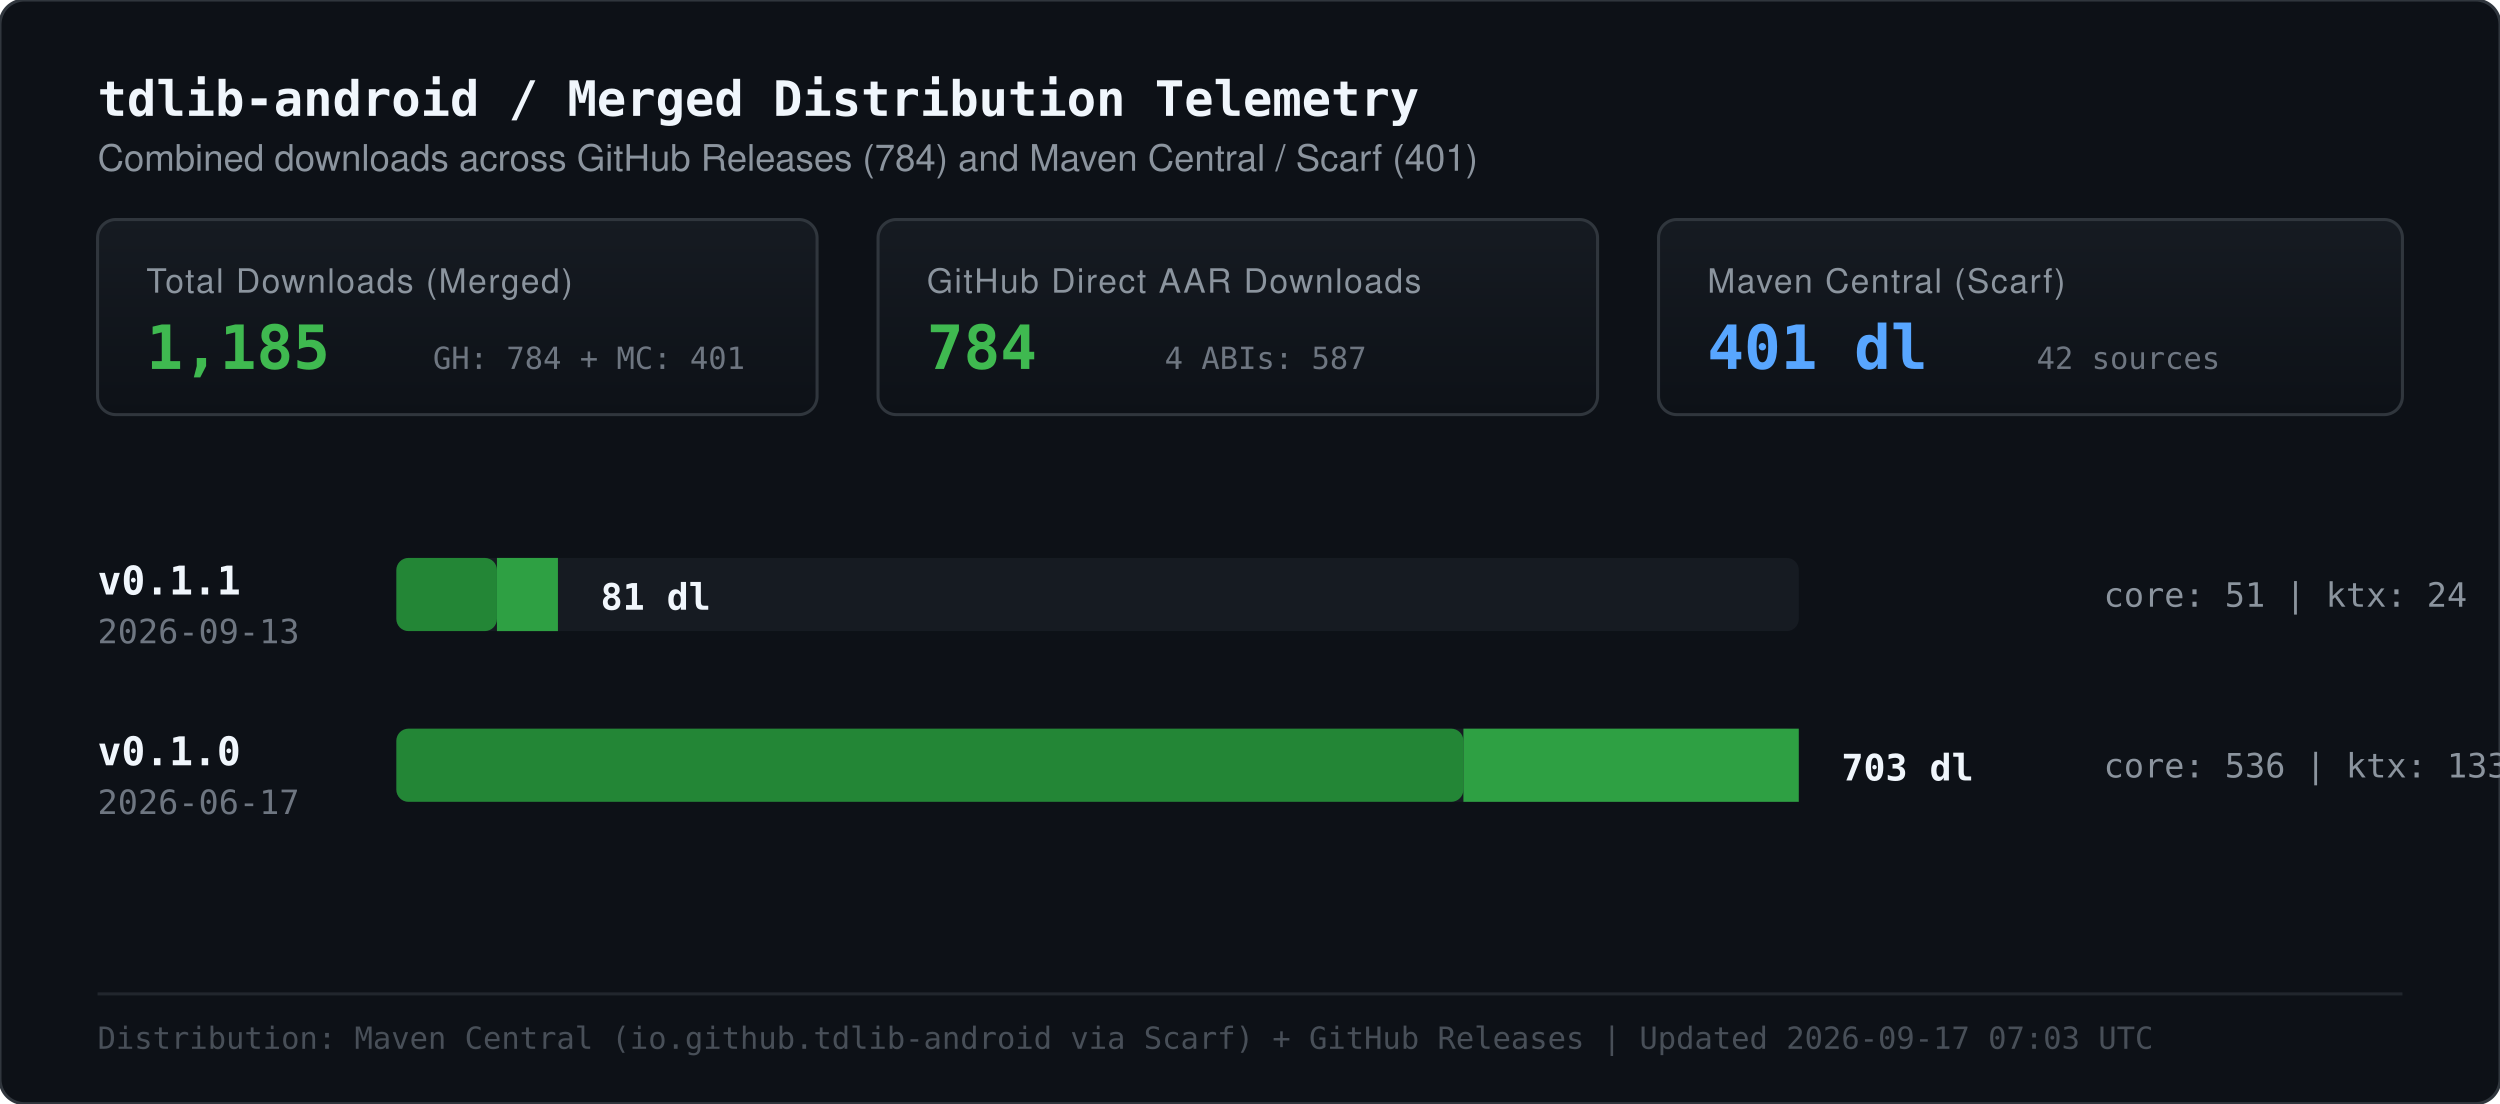
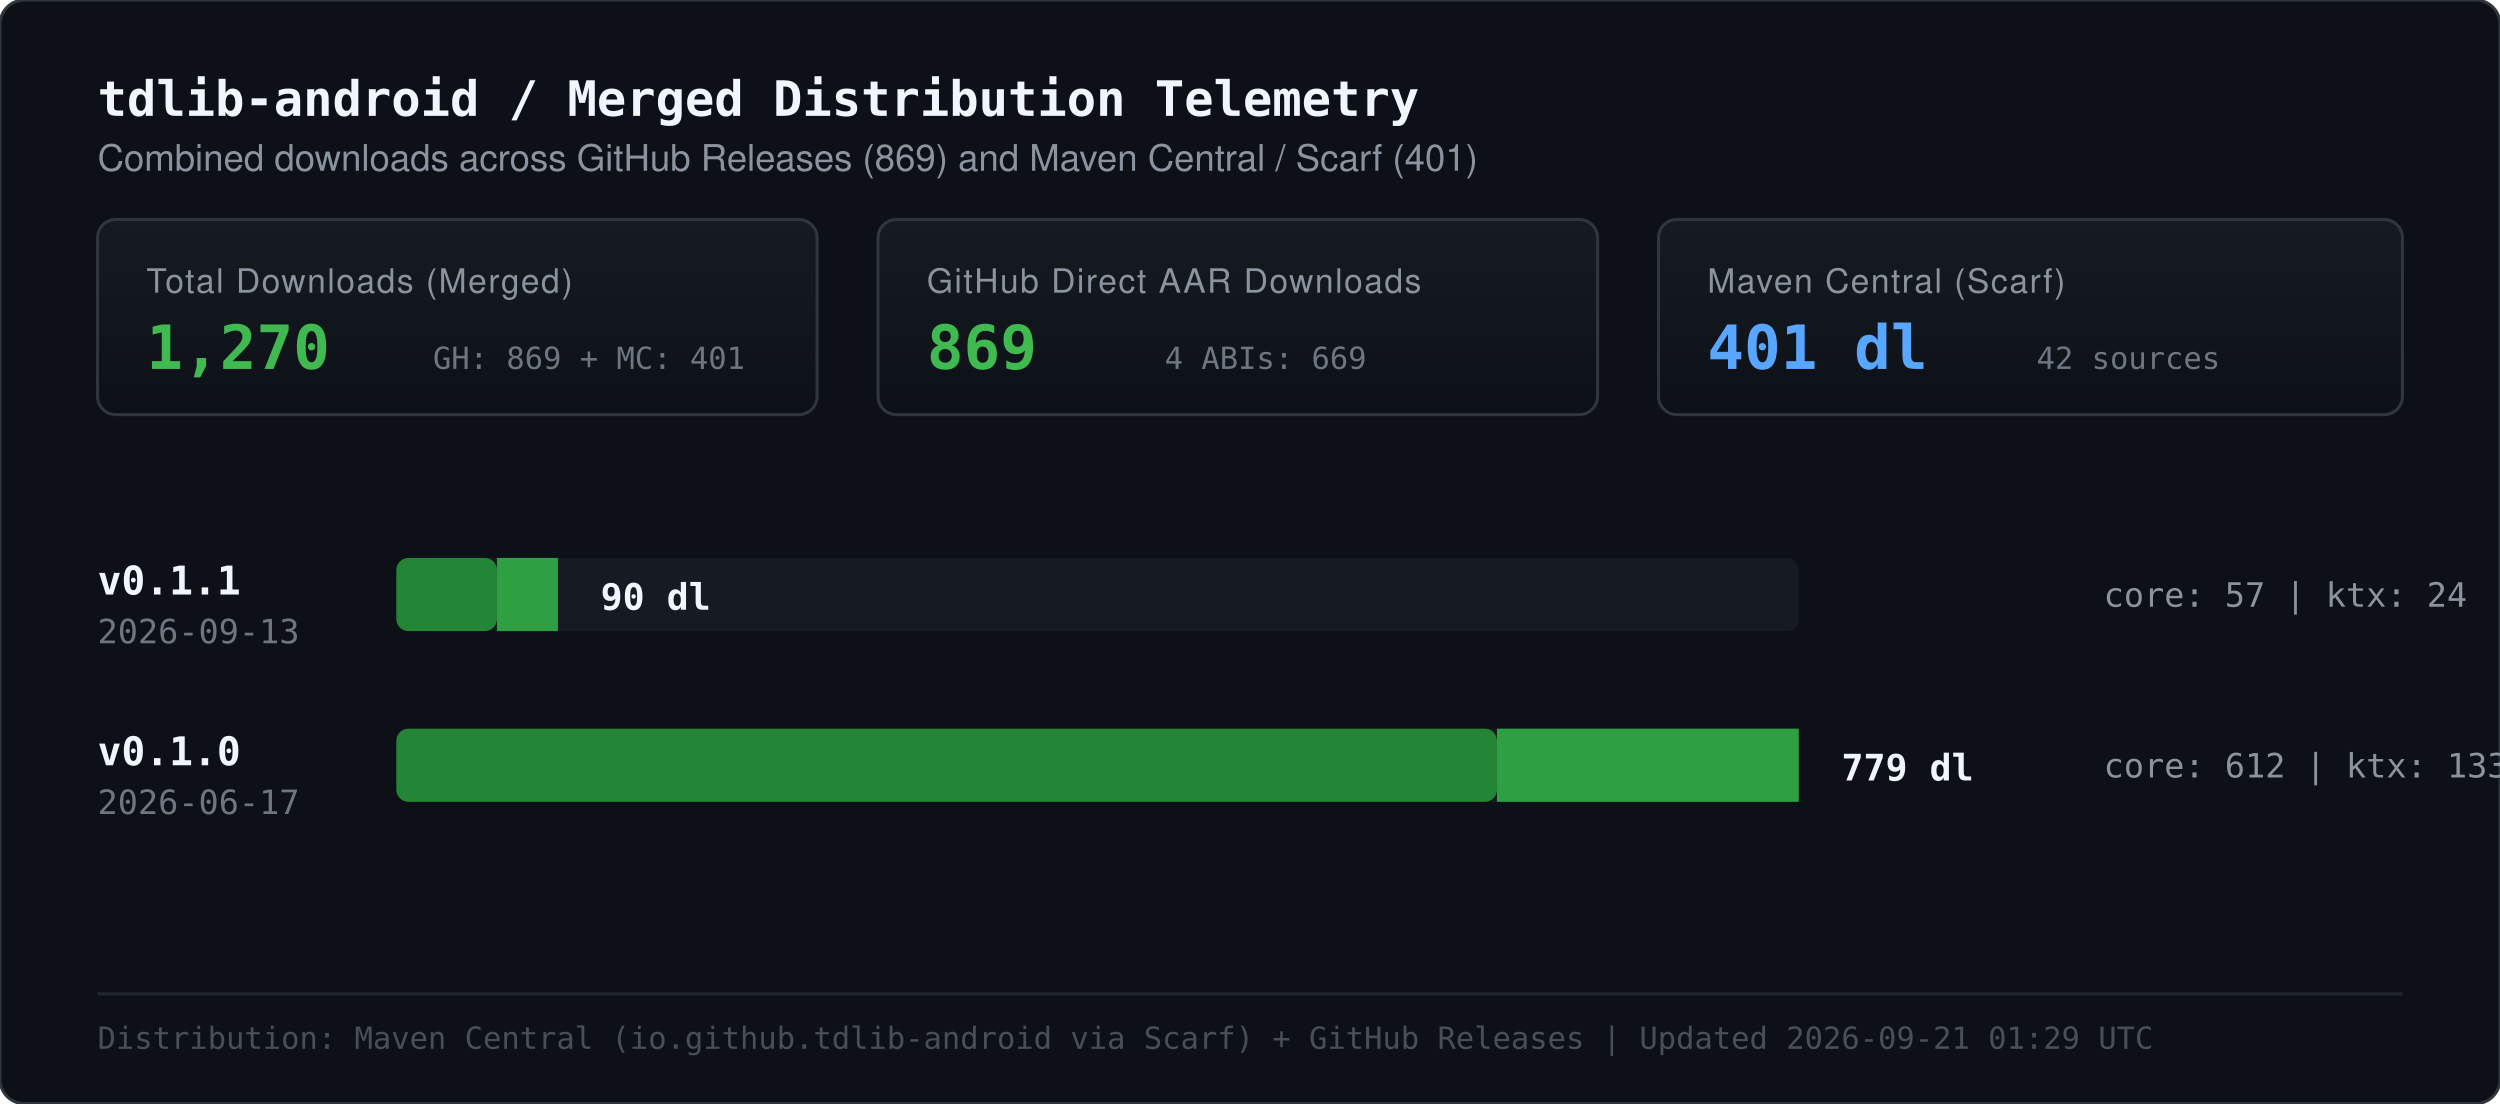
<svg xmlns="http://www.w3.org/2000/svg" viewBox="0 0 820 362" width="100%" height="100%">
  <defs>
    <linearGradient id="cardGrad" x1="0%" y1="0%" x2="0%" y2="100%">
      <stop offset="0%" stop-color="#161b22" />
      <stop offset="100%" stop-color="#0d1117" />
    </linearGradient>
  </defs>
  <style>
        .bg { fill: #0d1117; }
        .border { stroke: #30363d; stroke-width: 1; fill: none; }
        .header-title { font-family: ui-monospace, SFMono-Regular, Consolas, monospace; font-size: 16px; font-weight: 700; fill: #f0f6fc; }
        .header-sub { font-family: -apple-system, BlinkMacSystemFont, "Segoe UI", Helvetica, Arial, sans-serif; font-size: 12px; fill: #8b949e; }
        .stat-label { font-family: -apple-system, BlinkMacSystemFont, "Segoe UI", Helvetica, Arial, sans-serif; font-size: 11px; fill: #8b949e; text-transform: uppercase; letter-spacing: 0.5px; }
        .stat-val { font-family: ui-monospace, SFMono-Regular, Consolas, monospace; font-size: 20px; font-weight: 700; fill: #3fb950; }
        .stat-val-sec { font-family: ui-monospace, SFMono-Regular, Consolas, monospace; font-size: 20px; font-weight: 700; fill: #58a6ff; }
        .stat-sub { font-family: ui-monospace, SFMono-Regular, Consolas, monospace; font-size: 10px; fill: #6e7681; }
        .tag { font-family: ui-monospace, SFMono-Regular, Consolas, monospace; font-size: 13px; font-weight: 600; fill: #f0f6fc; }
        .meta { font-family: ui-monospace, SFMono-Regular, Consolas, monospace; font-size: 11px; fill: #6e7681; }
        .bar-val { font-family: ui-monospace, SFMono-Regular, Consolas, monospace; font-size: 12px; font-weight: 600; fill: #f0f6fc; }
        .breakdown { font-family: ui-monospace, SFMono-Regular, Consolas, monospace; font-size: 11px; fill: #8b949e; }
        .footer-note { font-family: ui-monospace, SFMono-Regular, Consolas, monospace; font-size: 10px; fill: #484f58; }
    </style>
  <rect width="820" height="362" rx="8" class="bg" />
  <rect width="820" height="362" rx="8" class="border" />
  <text x="32" y="38" class="header-title">tdlib-android / Merged Distribution Telemetry</text>
-   <text x="32" y="56" class="header-sub">Combined downloads across GitHub Releases (784) and Maven Central / Scarf (401)</text>
+   <text x="32" y="56" class="header-sub">Combined downloads across GitHub Releases (869) and Maven Central / Scarf (401)</text>
  <g transform="translate(32, 72)">
    <rect x="0" y="0" width="236" height="64" rx="6" fill="url(#cardGrad)" stroke="#30363d" stroke-width="1" />
    <text x="16" y="24" class="stat-label">Total Downloads (Merged)</text>
-     <text x="16" y="49" class="stat-val">1,185</text>
-     <text x="110" y="49" class="stat-sub">GH: 784 + MC: 401</text>
+     <text x="16" y="49" class="stat-val">1,270</text>
+     <text x="110" y="49" class="stat-sub">GH: 869 + MC: 401</text>
    <rect x="256" y="0" width="236" height="64" rx="6" fill="url(#cardGrad)" stroke="#30363d" stroke-width="1" />
    <text x="272" y="24" class="stat-label">GitHub Direct AAR Downloads</text>
-     <text x="272" y="49" class="stat-val">784</text>
-     <text x="350" y="49" class="stat-sub">4 ABIs: 587</text>
+     <text x="272" y="49" class="stat-val">869</text>
+     <text x="350" y="49" class="stat-sub">4 ABIs: 669</text>
    <rect x="512" y="0" width="244" height="64" rx="6" fill="url(#cardGrad)" stroke="#30363d" stroke-width="1" />
    <text x="528" y="24" class="stat-label">Maven Central (Scarf)</text>
    <text x="528" y="49" class="stat-val-sec">401 dl</text>
    <text x="636" y="49" class="stat-sub">42 sources</text>
  </g>
  <g>
    <g class="row" transform="translate(0, 175)">
      <text x="32" y="20" class="tag">v0.1.1</text>
      <text x="32" y="36" class="meta">2026-09-13</text>
      <rect x="130" y="8" width="460" height="24" rx="4" fill="#161b22" />
      <rect x="130" y="8" width="33" height="24" rx="4" fill="#238636" />
      <rect x="163" y="8" width="20" height="24" rx="0" fill="#2ea043" />
-       <text x="197" y="25" class="bar-val">81 dl</text>
-       <text x="690" y="24" class="breakdown">core: 51 | ktx: 24</text>
+       <text x="197" y="25" class="bar-val">90 dl</text>
+       <text x="690" y="24" class="breakdown">core: 57 | ktx: 24</text>
    </g>
    <g class="row" transform="translate(0, 231)">
      <text x="32" y="20" class="tag">v0.1.0</text>
      <text x="32" y="36" class="meta">2026-06-17</text>
      <rect x="130" y="8" width="460" height="24" rx="4" fill="#161b22" />
-       <rect x="130" y="8" width="350" height="24" rx="4" fill="#238636" />
-       <rect x="480" y="8" width="110" height="24" rx="0" fill="#2ea043" />
-       <text x="604" y="25" class="bar-val">703 dl</text>
-       <text x="690" y="24" class="breakdown">core: 536 | ktx: 133</text>
+       <rect x="130" y="8" width="361" height="24" rx="4" fill="#238636" />
+       <rect x="491" y="8" width="99" height="24" rx="0" fill="#2ea043" />
+       <text x="604" y="25" class="bar-val">779 dl</text>
+       <text x="690" y="24" class="breakdown">core: 612 | ktx: 133</text>
    </g>
  </g>
  <line x1="32" y1="326" x2="788" y2="326" stroke="#21262d" stroke-width="1" />
-   <text x="32" y="344" class="footer-note">Distribution: Maven Central (io.github.tdlib-android via Scarf) + GitHub Releases | Updated 2026-09-17 07:03 UTC</text>
+   <text x="32" y="344" class="footer-note">Distribution: Maven Central (io.github.tdlib-android via Scarf) + GitHub Releases | Updated 2026-09-21 01:29 UTC</text>
</svg>
